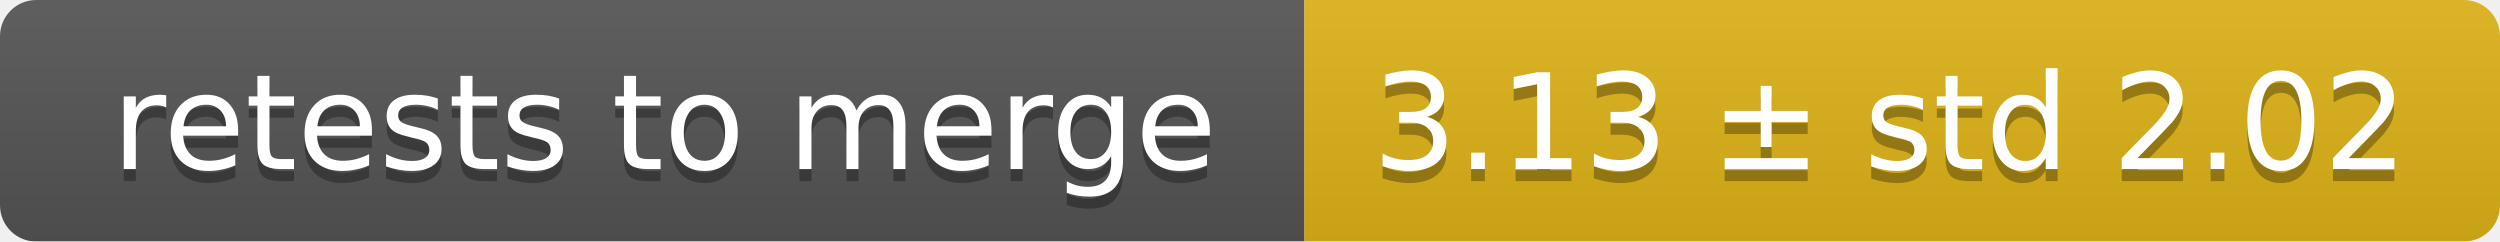
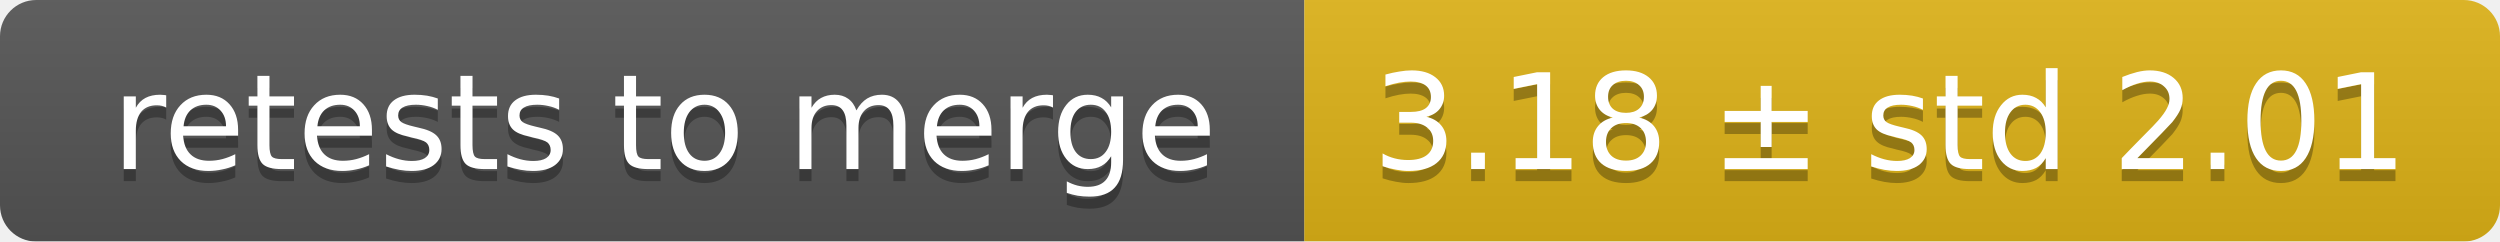
<svg xmlns="http://www.w3.org/2000/svg" width="207" height="20">
  <linearGradient id="smooth" x2="0" y2="100%">
    <stop offset="0" stop-color="#bbb" stop-opacity=".1" />
    <stop offset="1" stop-opacity=".1" />
  </linearGradient>
  <mask id="round">
    <rect width="207" height="20" rx="3" fill="#fff" />
  </mask>
  <g mask="url(#round)">
    <rect width="108" height="20" fill="#555" />
    <rect x="108" width="99" height="20" fill="#dfb317" />
    <rect width="207" height="20" fill="url(#smooth)" />
  </g>
  <g fill="#fff" text-anchor="middle" font-family="DejaVu Sans,Verdana,Geneva,sans-serif" font-size="11">
    <text x="55" y="15" fill="#010101" fill-opacity=".3">retests to merge</text>
    <text x="55" y="14">retests to merge</text>
-     <text x="156.5" y="15" fill="#010101" fill-opacity=".3">3.13 ± std 2.02</text>
-     <text x="156.5" y="14">3.13 ± std 2.02</text>
+     <text x="156.5" y="15" fill="#010101" fill-opacity=".3">3.18 ± std 2.01</text>
+     <text x="156.5" y="14">3.18 ± std 2.01</text>
  </g>
</svg>
